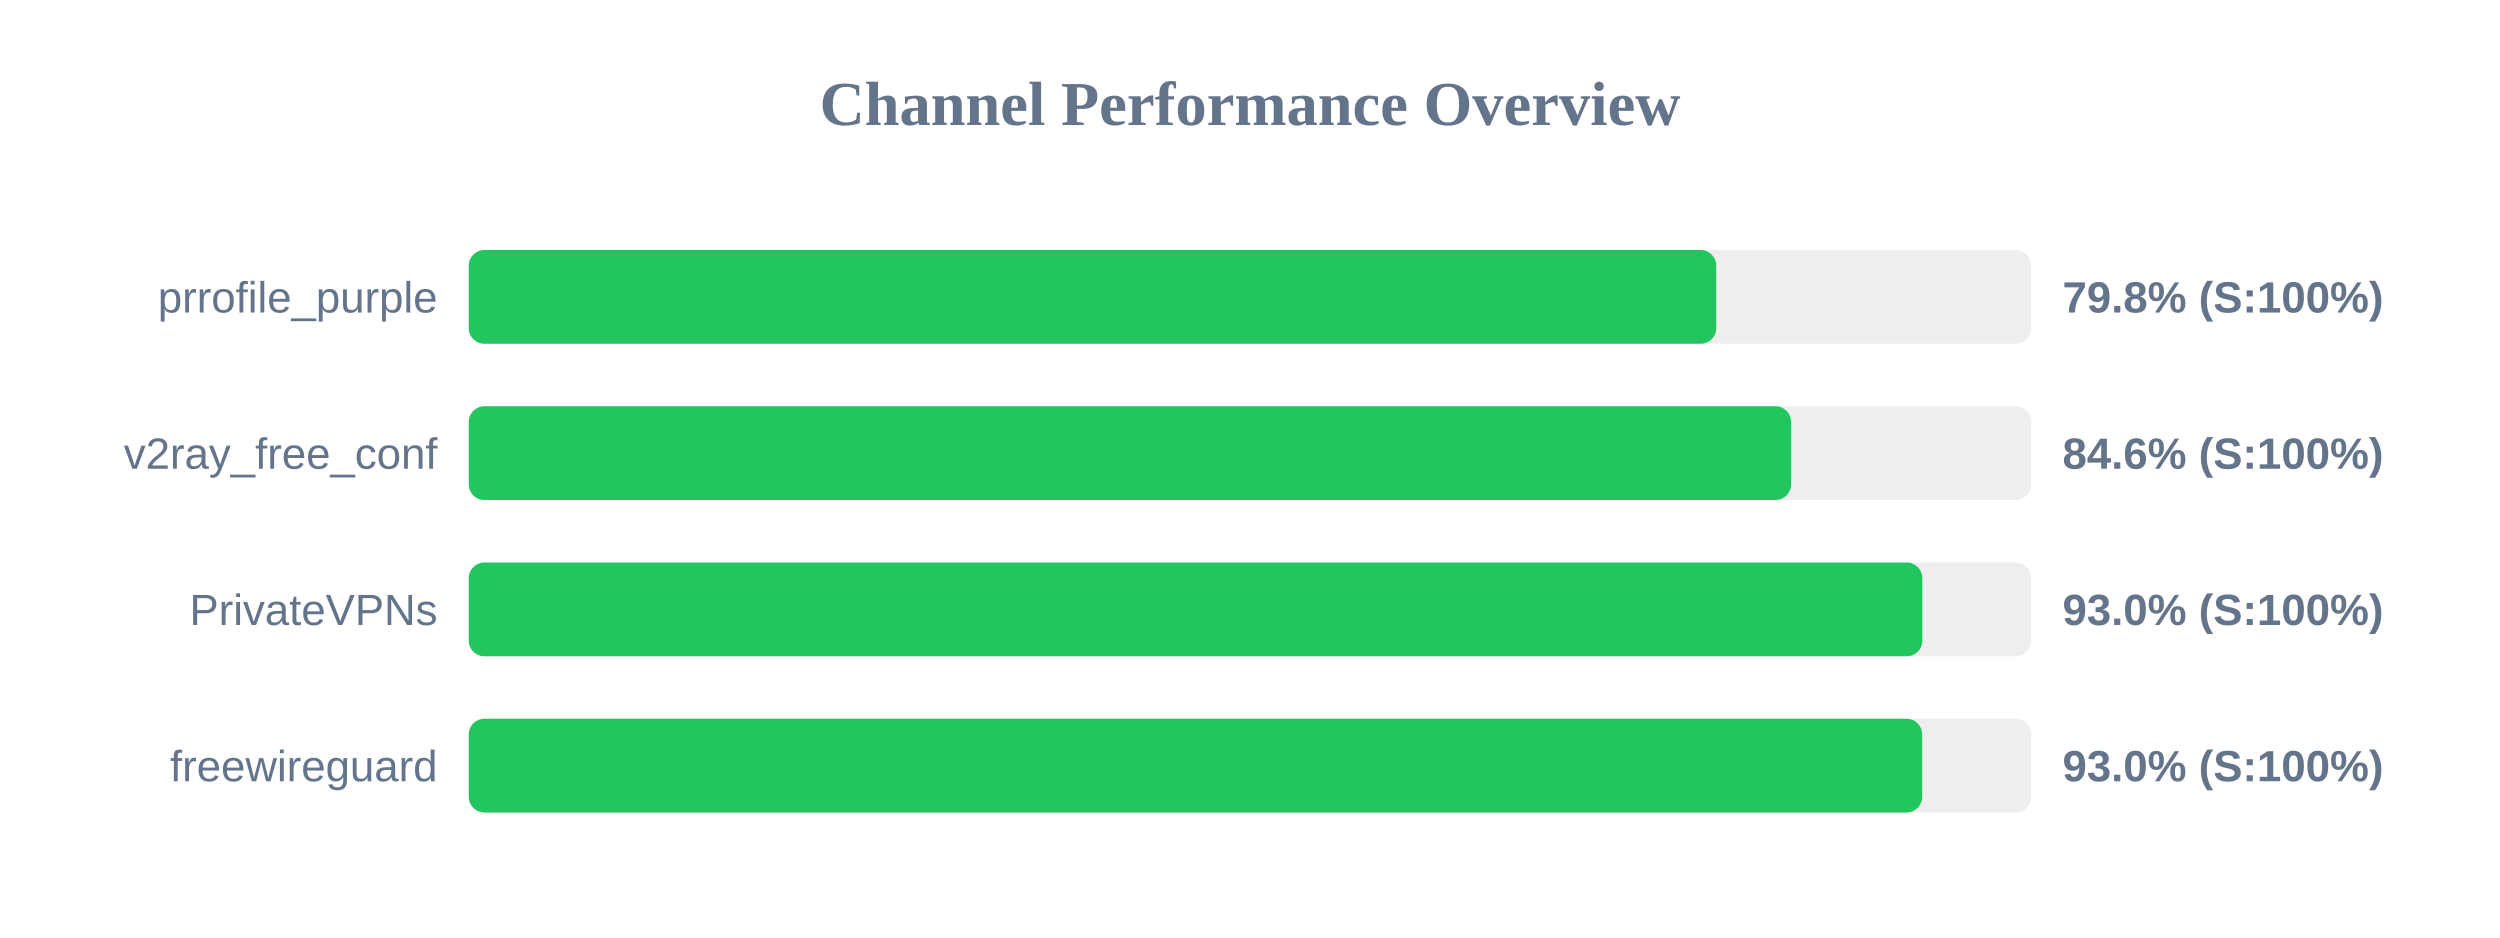
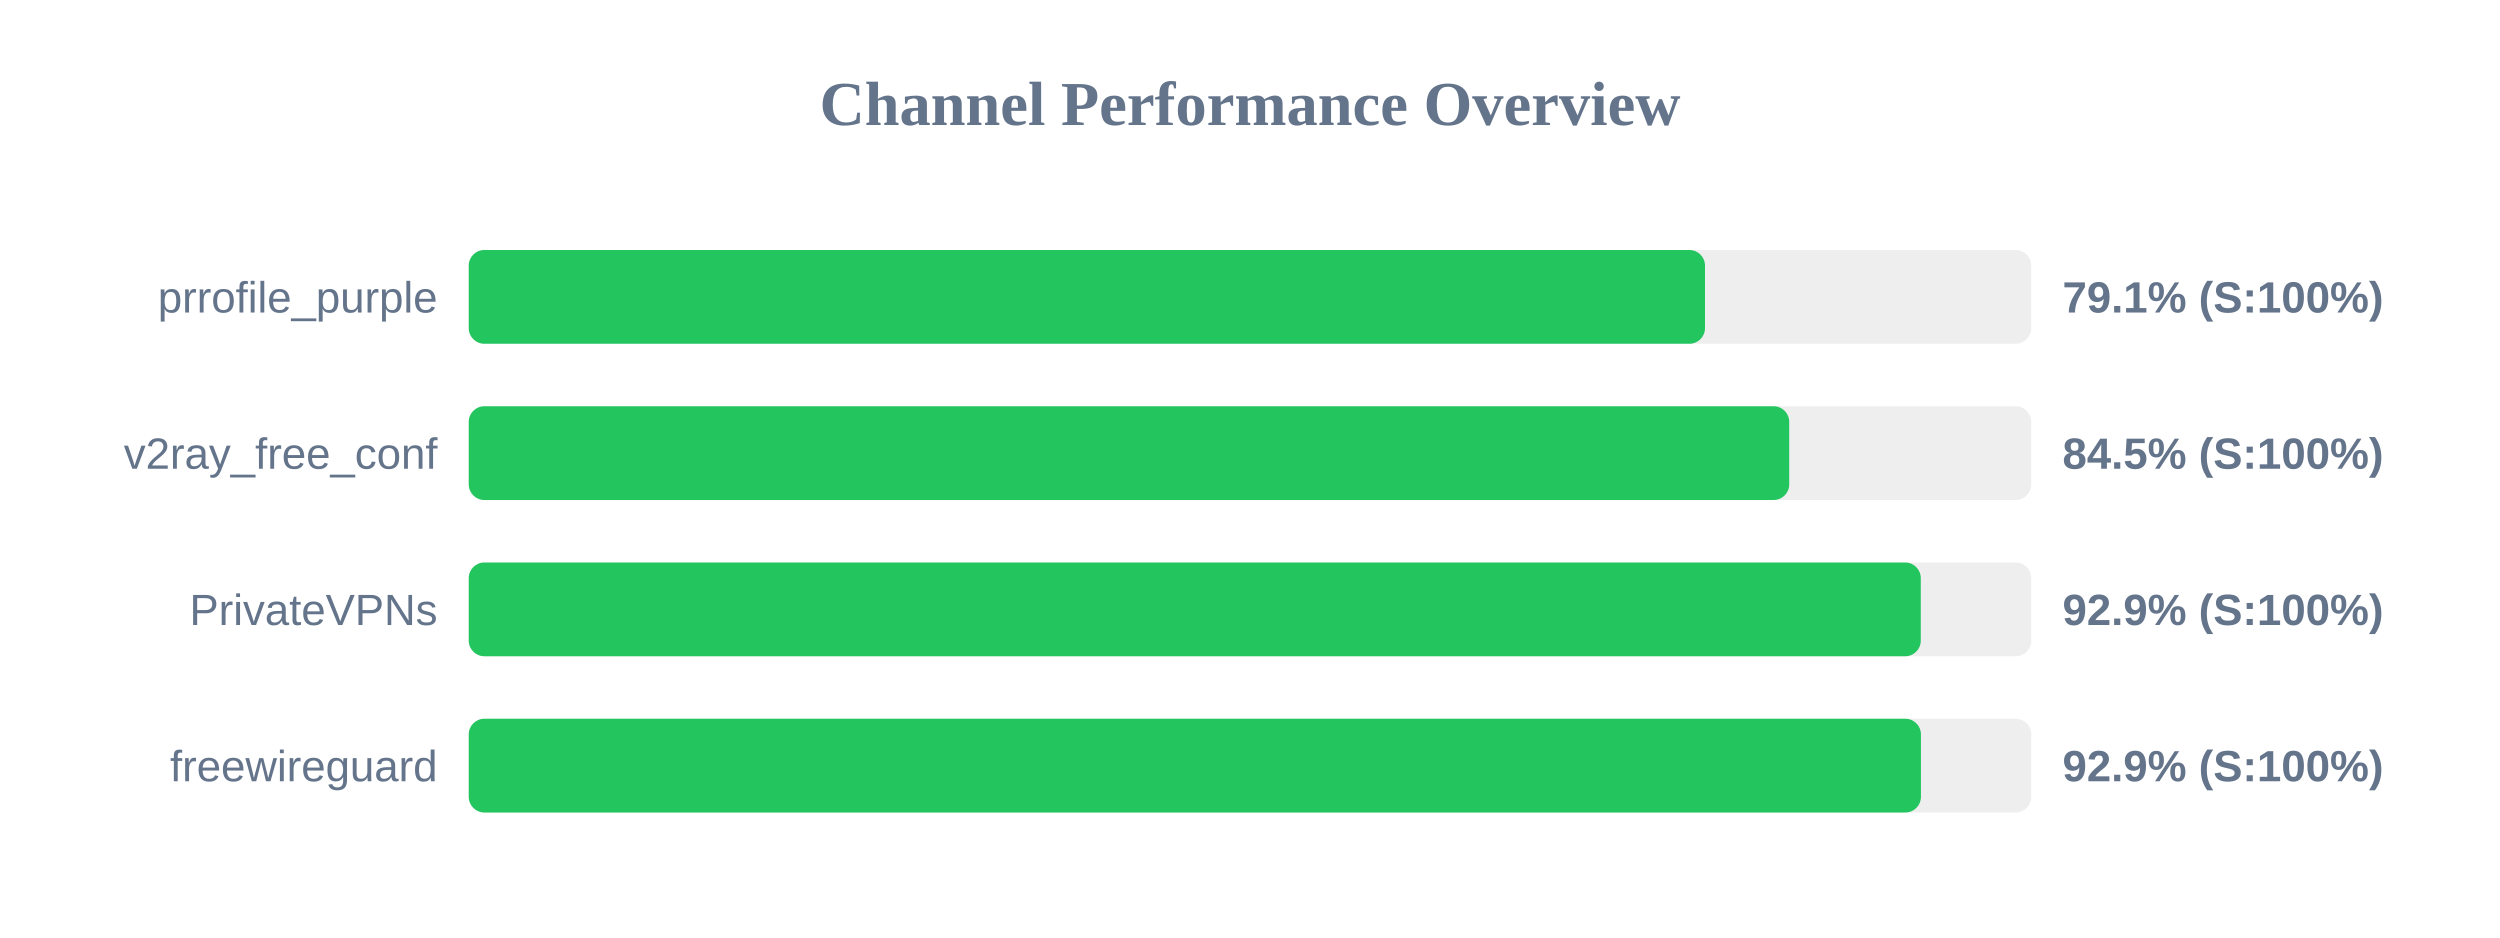
<svg xmlns="http://www.w3.org/2000/svg" width="800" height="300" version="1.1">
  <style>
        .row { font: 14px Arial; fill: #64748b; }
        .score { font: bold 14px Arial; fill: #64748b; }
    </style>
  <text x="400" y="40" text-anchor="middle" font-size="20px" font-weight="bold" fill="#64748b">Channel Performance Overview</text>
  <rect x="150" y="80" width="500" height="30" fill="#eee" rx="5" />
-   <rect x="150" y="80" width="399.2" height="30" fill="#22c55e" rx="5" />
+   <rect x="150" y="80" width="395.6" height="30" fill="#22c55e" rx="5" />
  <text x="140" y="100" text-anchor="end" class="row">prrofile_purple</text>
-   <text x="660" y="100" text-anchor="start" class="score">79.8% (S:100%)</text>
+   <text x="660" y="100" text-anchor="start" class="score">79.1% (S:100%)</text>
  <rect x="150" y="130" width="500" height="30" fill="#eee" rx="5" />
-   <rect x="150" y="130" width="423.15" height="30" fill="#22c55e" rx="5" />
+   <rect x="150" y="130" width="422.55" height="30" fill="#22c55e" rx="5" />
  <text x="140" y="150" text-anchor="end" class="row">v2ray_free_conf</text>
-   <text x="660" y="150" text-anchor="start" class="score">84.6% (S:100%)</text>
+   <text x="660" y="150" text-anchor="start" class="score">84.5% (S:100%)</text>
  <rect x="150" y="180" width="500" height="30" fill="#eee" rx="5" />
-   <rect x="150" y="180" width="465.15" height="30" fill="#22c55e" rx="5" />
+   <rect x="150" y="180" width="464.65" height="30" fill="#22c55e" rx="5" />
  <text x="140" y="200" text-anchor="end" class="row">PrivateVPNs</text>
-   <text x="660" y="200" text-anchor="start" class="score">93.0% (S:100%)</text>
+   <text x="660" y="200" text-anchor="start" class="score">92.9% (S:100%)</text>
  <rect x="150" y="230" width="500" height="30" fill="#eee" rx="5" />
-   <rect x="150" y="230" width="465.1" height="30" fill="#22c55e" rx="5" />
+   <rect x="150" y="230" width="464.7" height="30" fill="#22c55e" rx="5" />
  <text x="140" y="250" text-anchor="end" class="row">freewireguard</text>
-   <text x="660" y="250" text-anchor="start" class="score">93.0% (S:100%)</text>
+   <text x="660" y="250" text-anchor="start" class="score">92.9% (S:100%)</text>
</svg>
